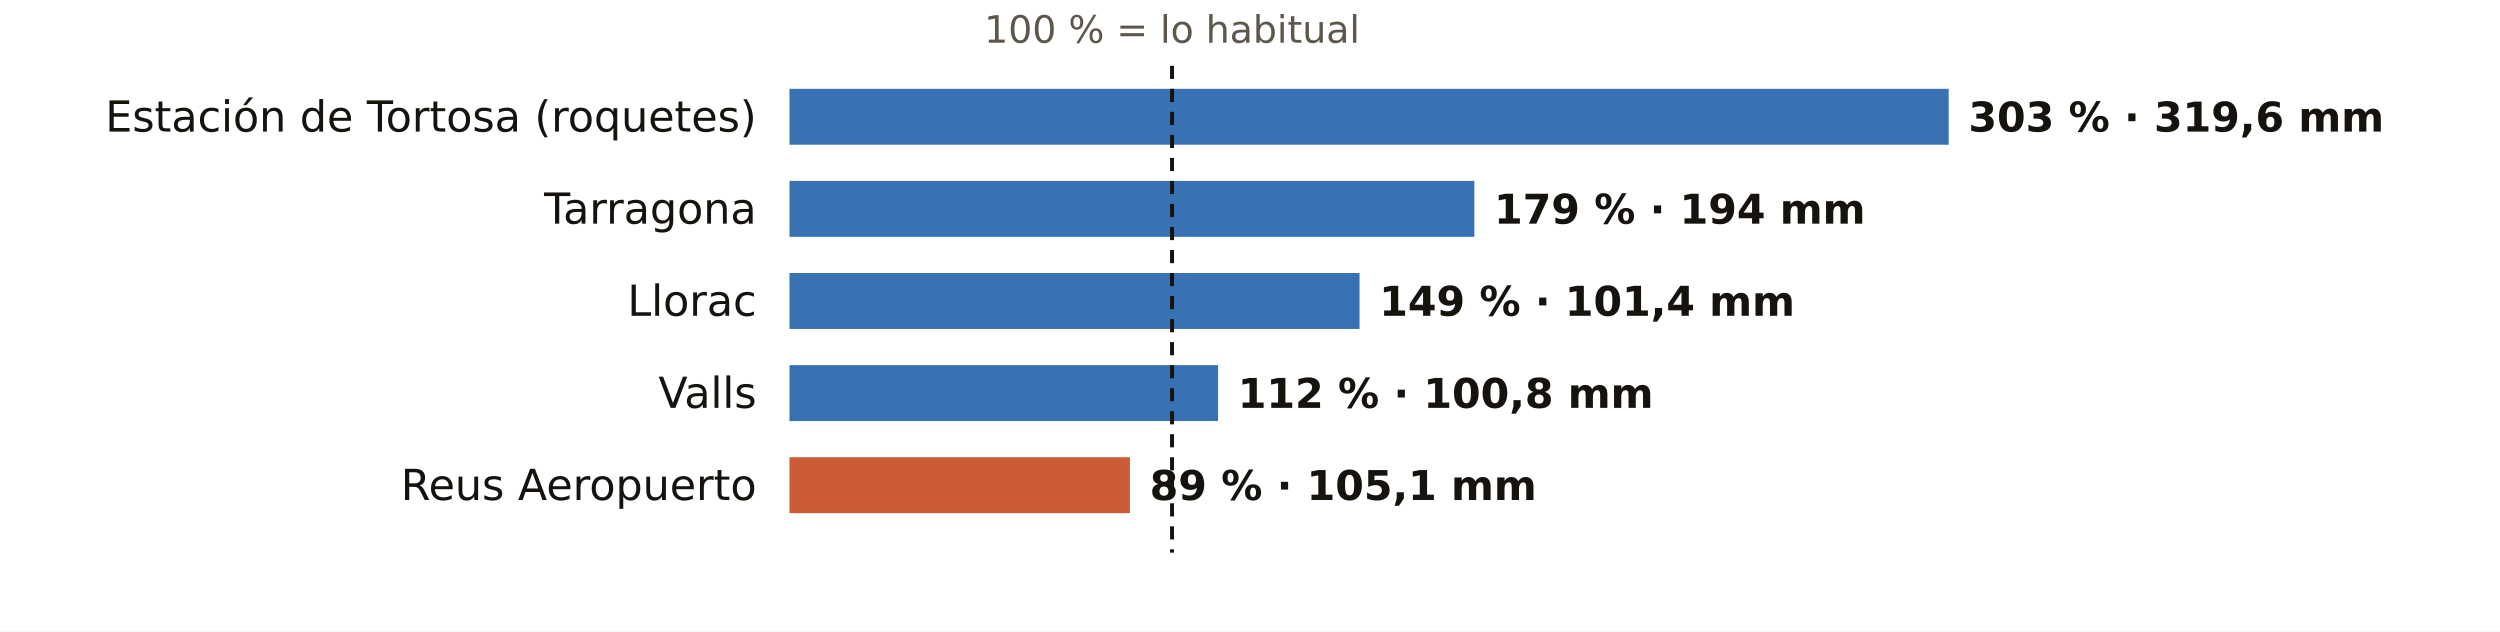
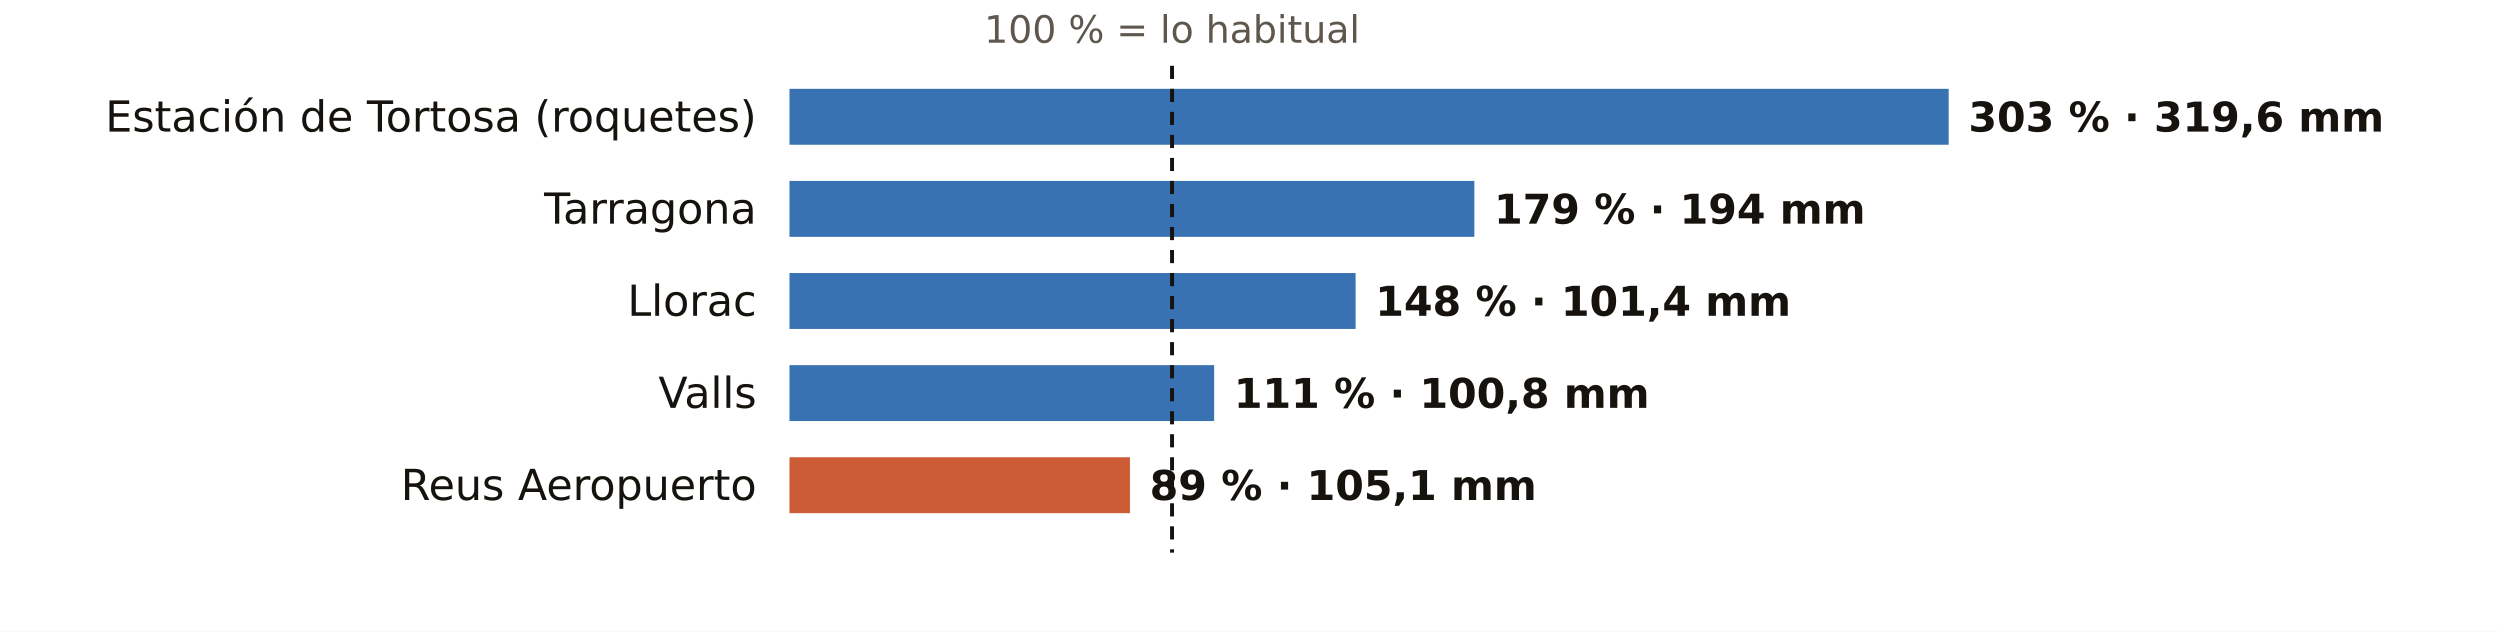
<svg xmlns="http://www.w3.org/2000/svg" viewBox="0 0 760 192" width="760" height="192" role="img" aria-label="El otoño en los pluviómetros de AEMET de Tarragona: % de lo habitual">
  <rect width="760" height="192" fill="#FFFFFF" />
  <text x="356.3" y="13.0" font-size="11.5" fill="#5E574E" text-anchor="middle" font-weight="400" font-family="Public Sans, DejaVu Sans, Arial, sans-serif">100 % = lo habitual</text>
  <text x="230.0" y="40.0" font-size="13" fill="#16130F" text-anchor="end" font-weight="500" font-family="Public Sans, DejaVu Sans, Arial, sans-serif">Estación de Tortosa (roquetes)</text>
  <rect x="240" y="27" width="352.4" height="17" fill="#1F5FA8" opacity="0.88" />
  <text x="598.4" y="40.0" font-size="12.5" fill="#16130F" text-anchor="start" font-weight="600" font-family="Public Sans, DejaVu Sans, Arial, sans-serif">303 % · 319,6 mm</text>
  <text x="230.0" y="68.0" font-size="13" fill="#16130F" text-anchor="end" font-weight="500" font-family="Public Sans, DejaVu Sans, Arial, sans-serif">Tarragona</text>
  <rect x="240" y="55" width="208.2" height="17" fill="#1F5FA8" opacity="0.88" />
  <text x="454.2" y="68.0" font-size="12.5" fill="#16130F" text-anchor="start" font-weight="600" font-family="Public Sans, DejaVu Sans, Arial, sans-serif">179 % · 194 mm</text>
  <text x="230.0" y="96.0" font-size="13" fill="#16130F" text-anchor="end" font-weight="500" font-family="Public Sans, DejaVu Sans, Arial, sans-serif">Llorac</text>
-   <rect x="240" y="83" width="173.3" height="17" fill="#1F5FA8" opacity="0.88" />
-   <text x="419.3" y="96.0" font-size="12.5" fill="#16130F" text-anchor="start" font-weight="600" font-family="Public Sans, DejaVu Sans, Arial, sans-serif">149 % · 101,4 mm</text>
+   <rect x="240" y="83" width="172.1" height="17" fill="#1F5FA8" opacity="0.88" />
+   <text x="418.1" y="96.0" font-size="12.5" fill="#16130F" text-anchor="start" font-weight="600" font-family="Public Sans, DejaVu Sans, Arial, sans-serif">148 % · 101,4 mm</text>
  <text x="230.0" y="124.0" font-size="13" fill="#16130F" text-anchor="end" font-weight="500" font-family="Public Sans, DejaVu Sans, Arial, sans-serif">Valls</text>
-   <rect x="240" y="111" width="130.3" height="17" fill="#1F5FA8" opacity="0.88" />
-   <text x="376.3" y="124.0" font-size="12.5" fill="#16130F" text-anchor="start" font-weight="600" font-family="Public Sans, DejaVu Sans, Arial, sans-serif">112 % · 100,8 mm</text>
+   <rect x="240" y="111" width="129.1" height="17" fill="#1F5FA8" opacity="0.88" />
+   <text x="375.1" y="124.0" font-size="12.5" fill="#16130F" text-anchor="start" font-weight="600" font-family="Public Sans, DejaVu Sans, Arial, sans-serif">111 % · 100,8 mm</text>
  <text x="230.0" y="152.0" font-size="13" fill="#16130F" text-anchor="end" font-weight="500" font-family="Public Sans, DejaVu Sans, Arial, sans-serif">Reus Aeropuerto</text>
  <rect x="240" y="139" width="103.5" height="17" fill="#C4461A" opacity="0.88" />
  <text x="349.5" y="152.0" font-size="12.5" fill="#16130F" text-anchor="start" font-weight="600" font-family="Public Sans, DejaVu Sans, Arial, sans-serif">89 % · 105,1 mm</text>
  <line x1="356.3" x2="356.3" y1="20" y2="168" stroke="#16130F" stroke-width="1.2" stroke-dasharray="4 3" />
</svg>
